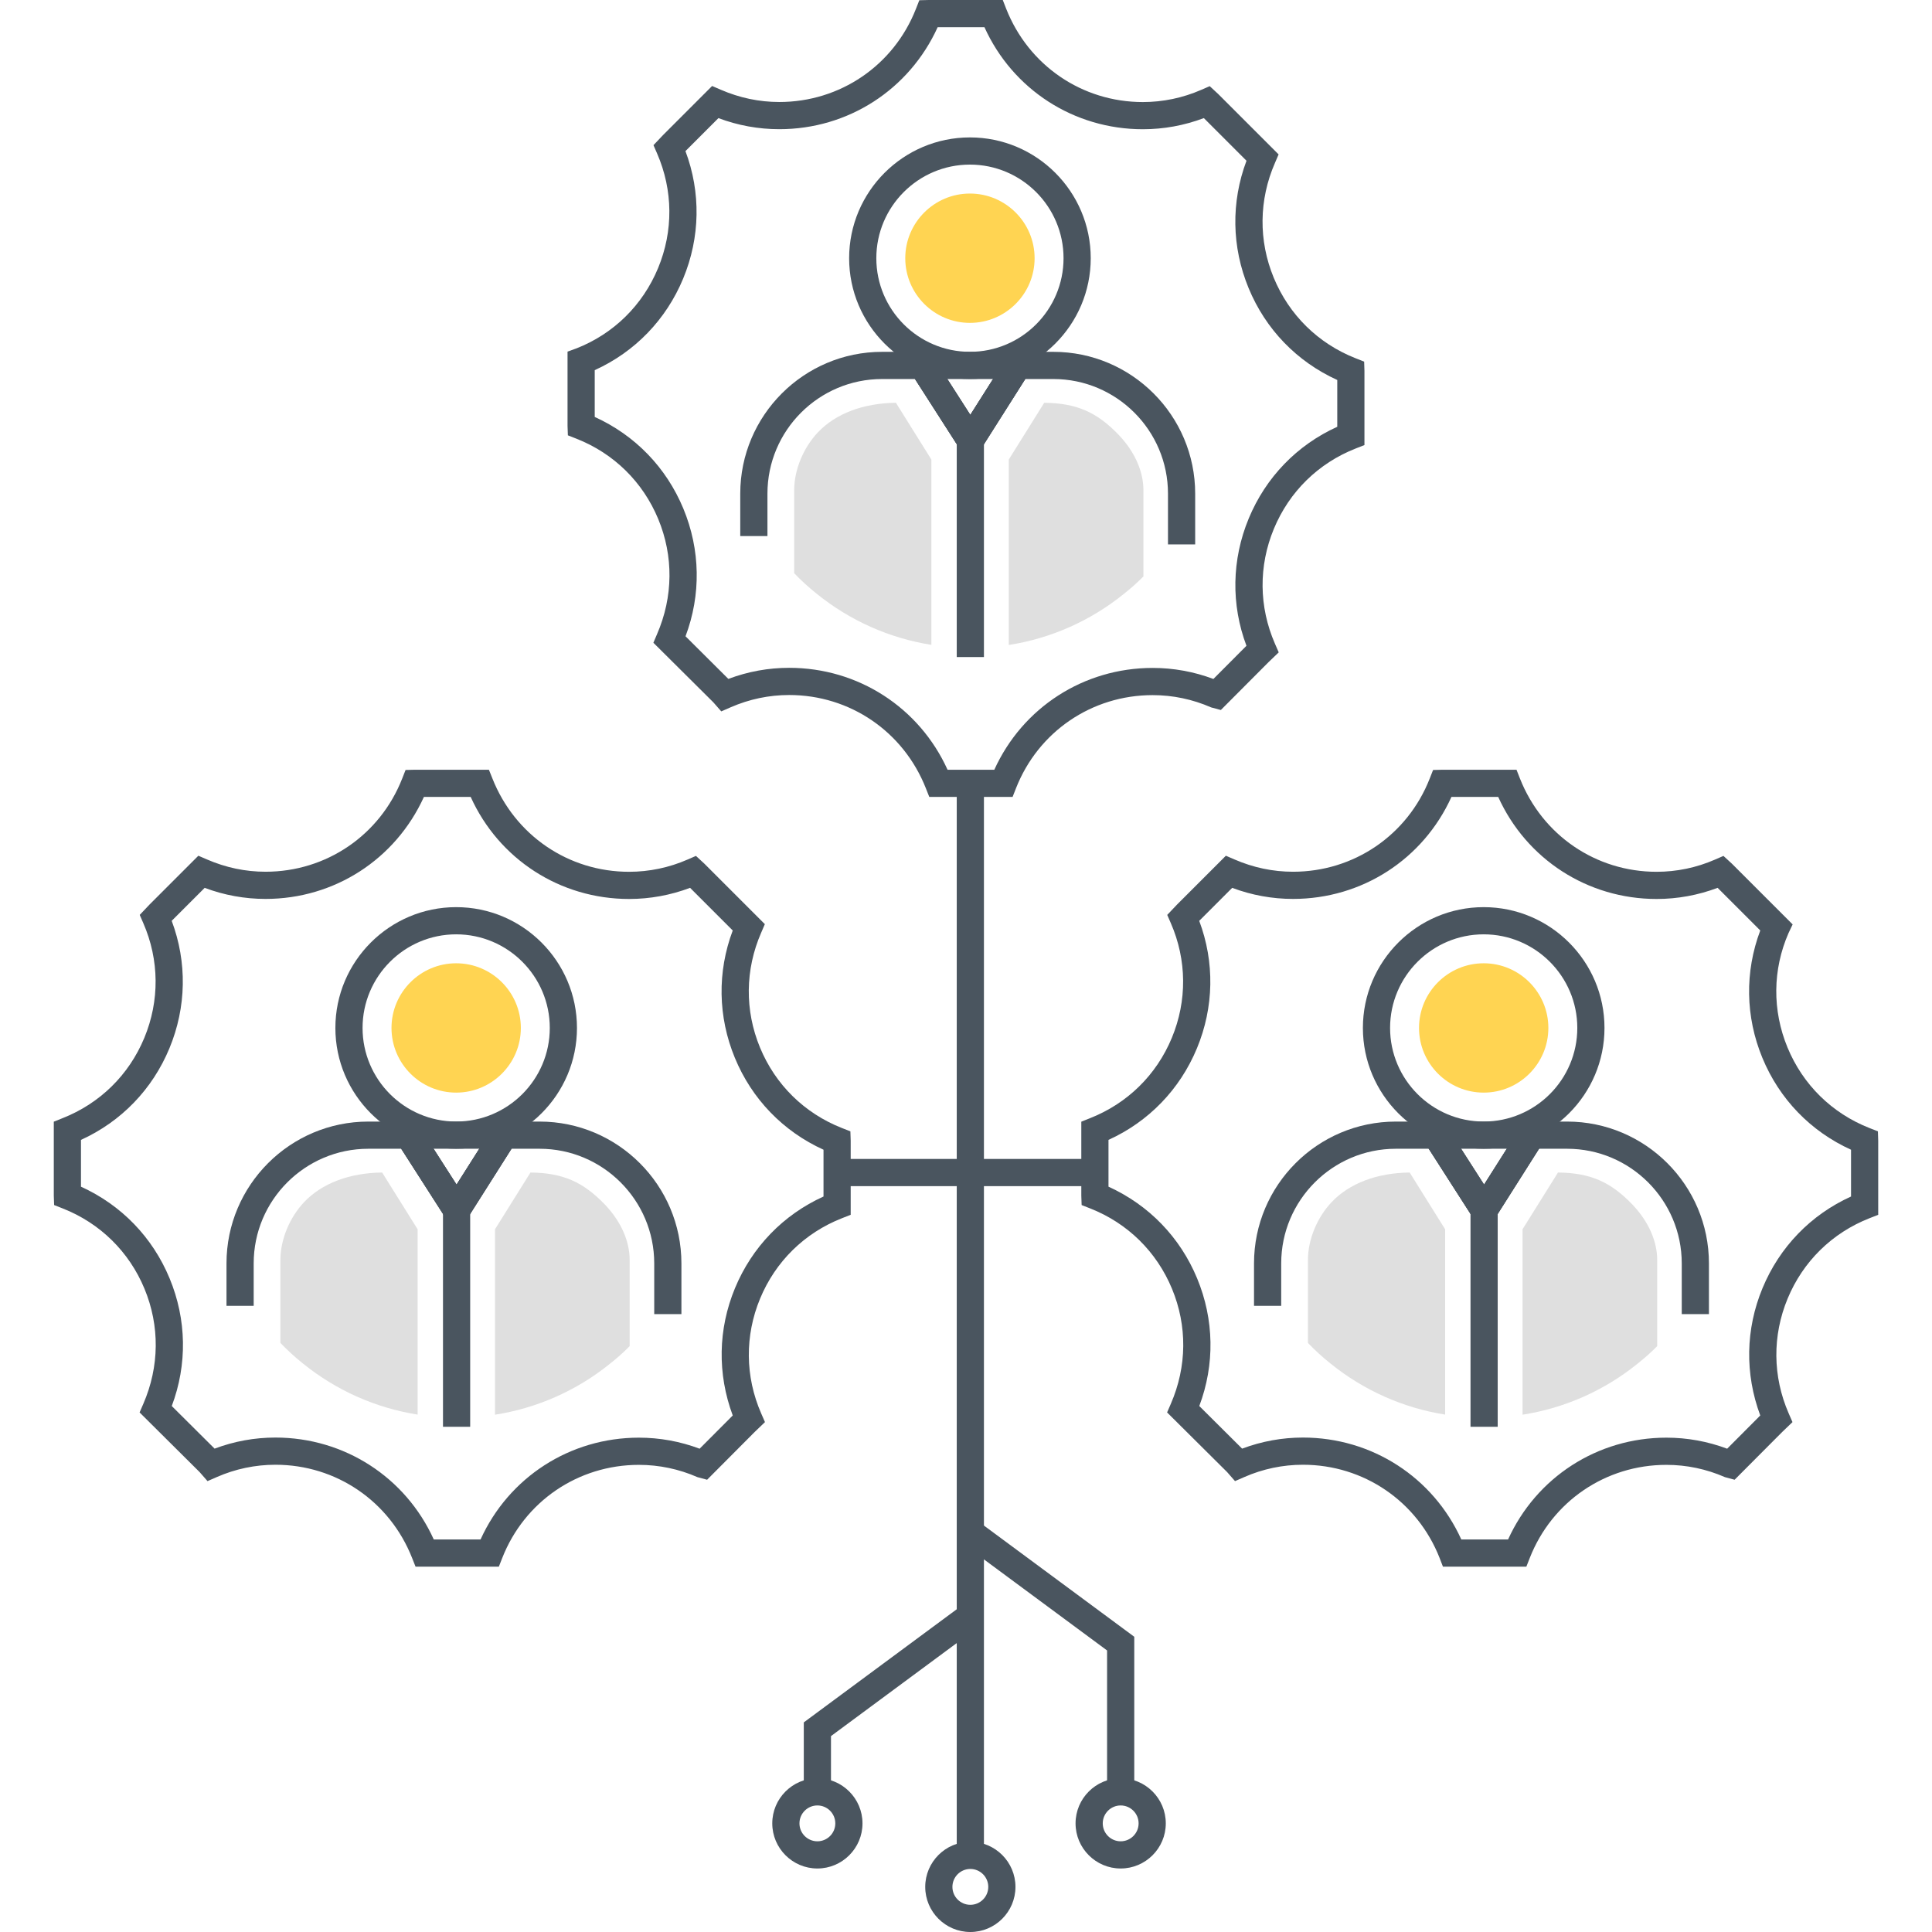
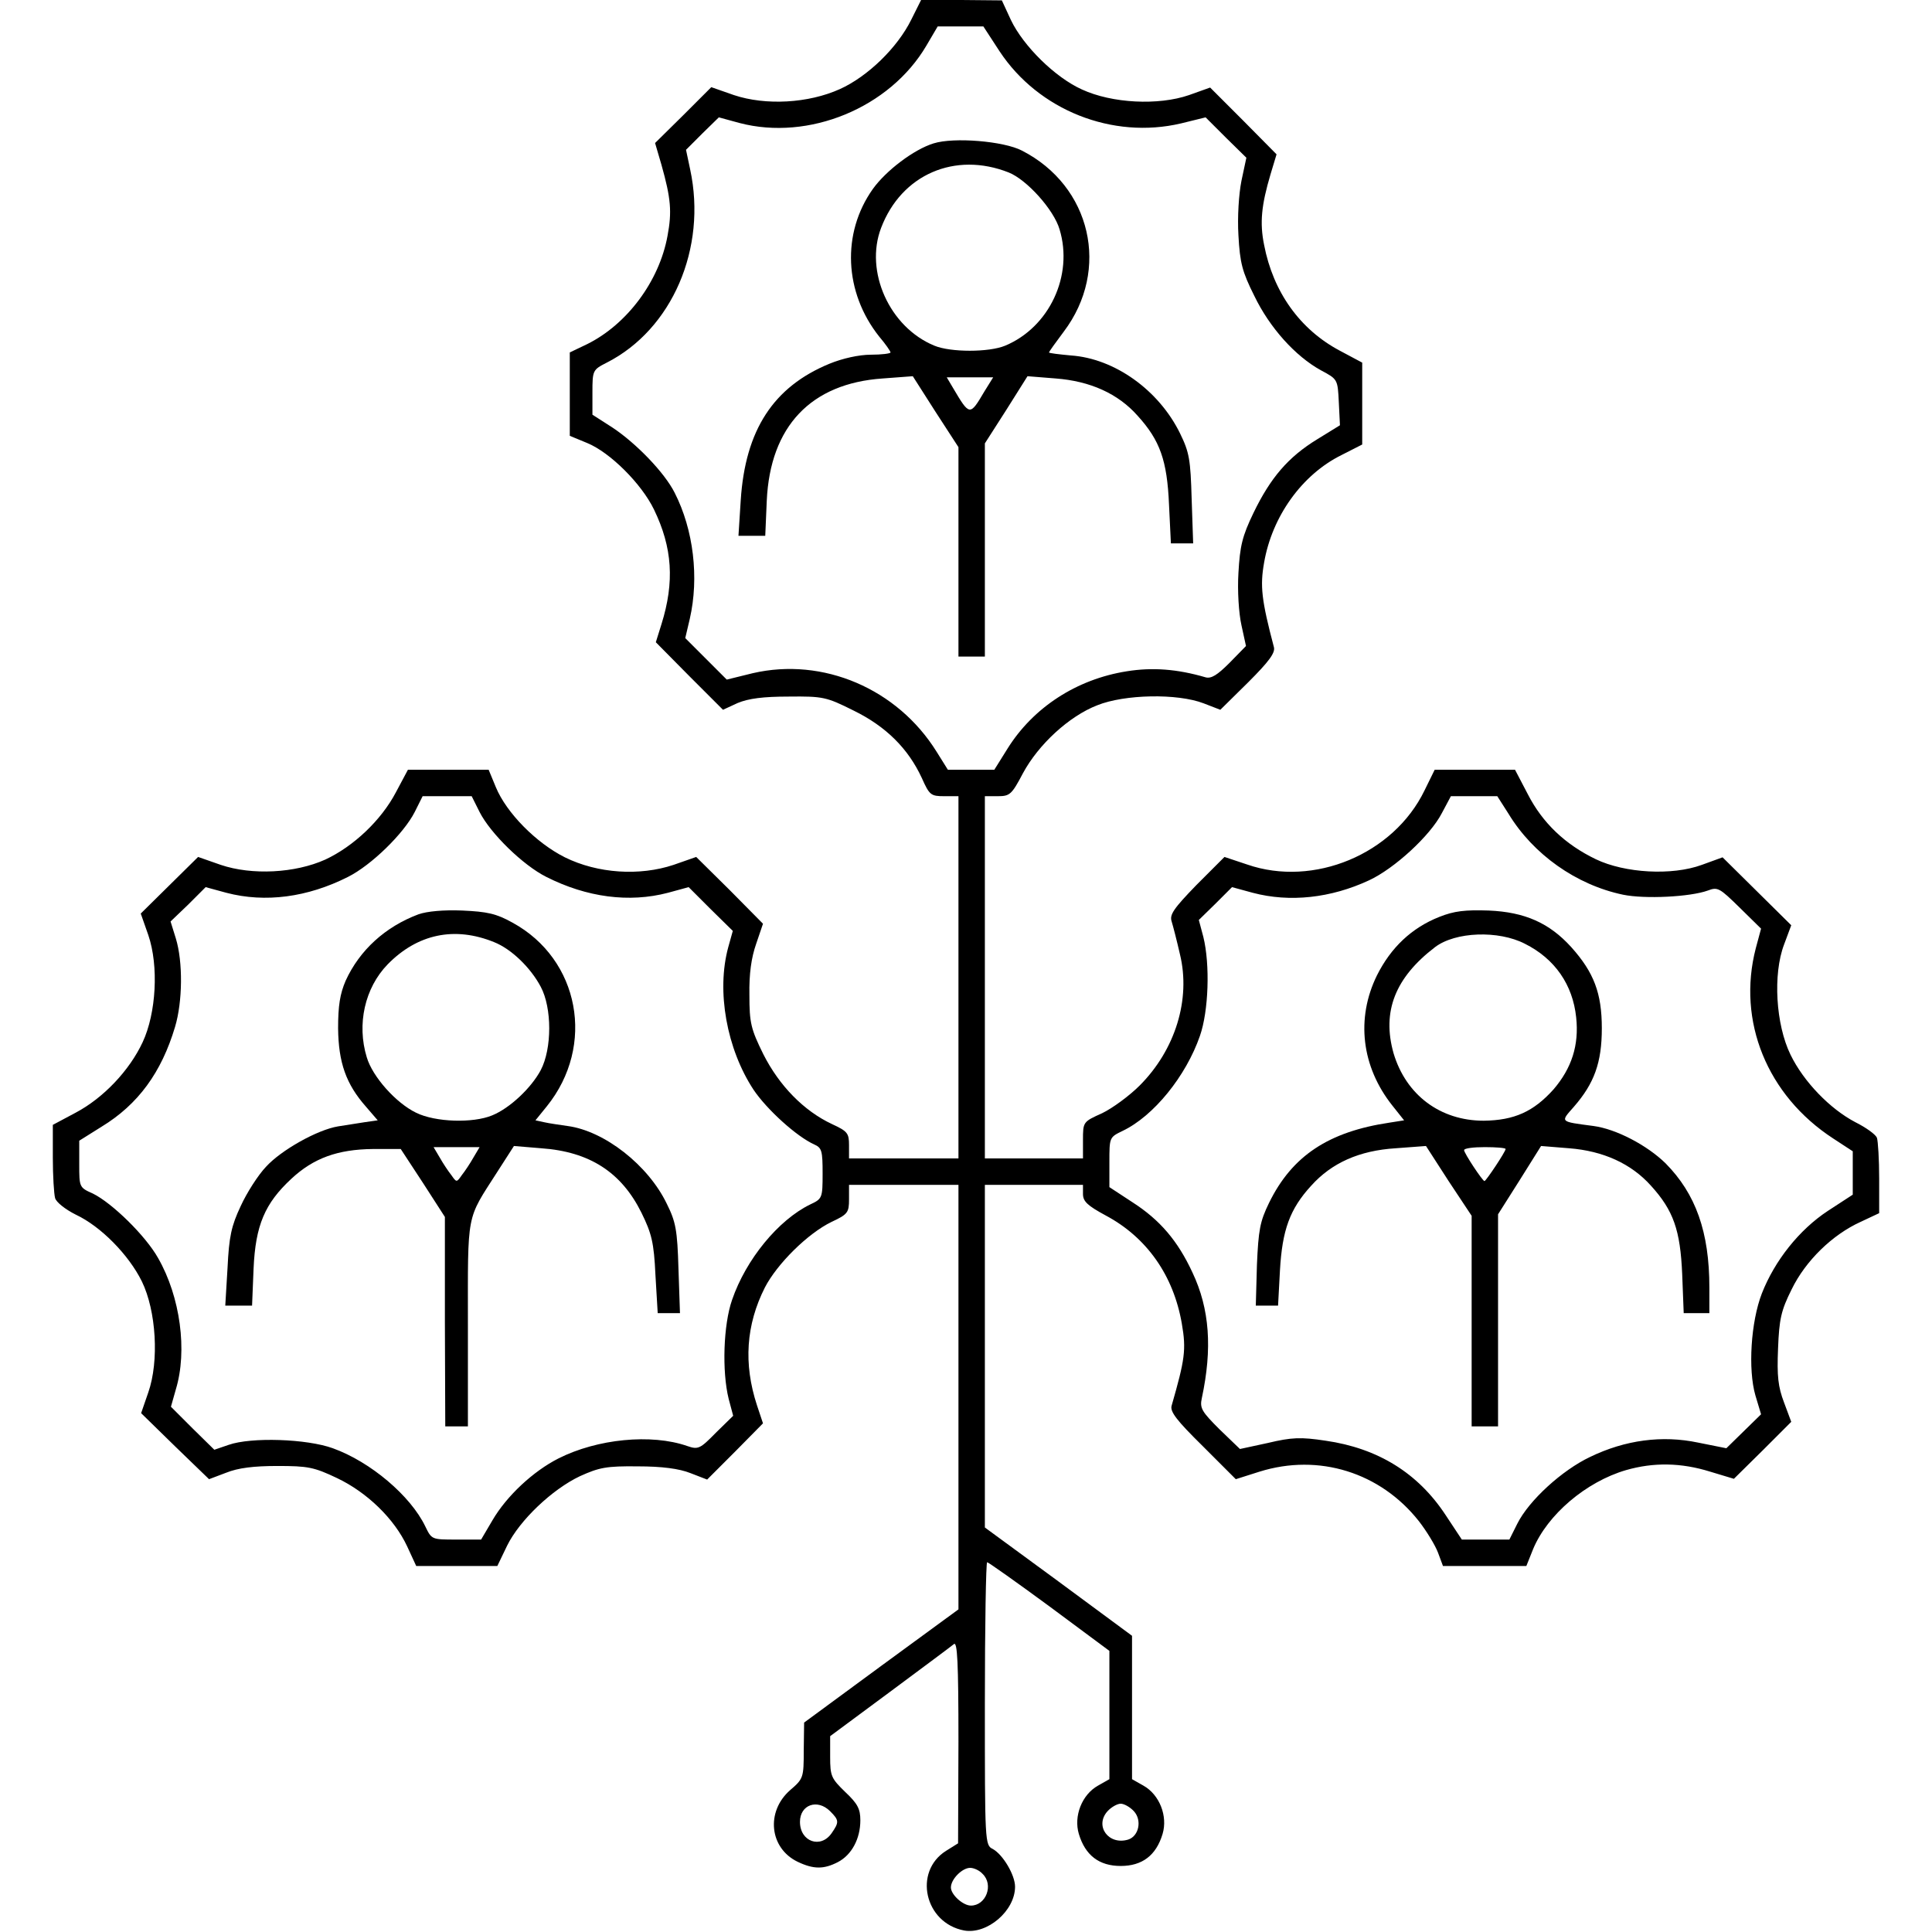
- <svg xmlns="http://www.w3.org/2000/svg" class="svg-icon" style="width: 1em; height: 1em;vertical-align: middle;fill: currentColor;overflow: hidden;" viewBox="0 0 1024 1024" version="1.1">
-   <path d="M723.028 191.668l-4.564-1.798c-19.82-7.81-35.216-22.956-43.35-42.644-8.136-19.688-7.918-41.284 0.65-60.9l1.922-4.484-32.006-32.006-4.502-4.166-4.506 1.956a77.224 77.224 0 0 1-30.938 6.466h-0.006c-32.154 0-60.556-19.33-72.45-49.492L531.492 0.002h-39.274l-4.958 0.124-1.796 4.572c-11.768 29.988-40.194 49.364-72.41 49.364-10.646 0-21.044-2.17-31.128-6.546l-4.492-1.94-25.956 25.958-5.122 5.404 1.914 4.4c8.492 19.528 8.676 41.114 0.516 60.788-8.156 19.668-23.562 34.788-43.224 42.512l-4.754 1.72v39.398l0.178 4.978 4.564 1.796c19.792 7.796 35.18 22.908 43.326 42.558s7.97 41.216-0.648 61.074l-1.92 4.506 31.792 31.598 4.184 4.78 4.954-2.16c9.904-4.322 20.352-6.514 31.048-6.514 32.172 0 60.58 19.338 72.452 49.464l1.802 4.556h44.152l1.794-4.576c11.764-30 40.188-49.386 72.42-49.386 10.7 0 21.148 2.19 31.052 6.514l5.114 1.374 25.228-25.32 5.452-5.228-2.012-4.614c-8.53-19.542-8.732-41.154-0.57-60.854 8.162-19.698 23.588-34.832 43.44-42.616l4.576-1.794V196.634l-0.158-4.966z m-14.25 34.534c-21.322 9.676-37.878 26.77-46.918 48.584-9.058 21.858-9.426 45.704-1.212 67.494l-17.526 17.586a91.268 91.268 0 0 0-32.214-5.85c-36.534 0-68.948 21.018-83.902 53.962h-24.788c-14.946-32.97-47.392-54.02-83.93-54.02-11.018 0-21.804 1.956-32.248 5.872l-22.698-22.586c8.282-21.968 7.906-45.822-1.154-67.678-9.026-21.768-25.552-38.842-46.972-48.58v-24.8c21.302-9.674 37.844-26.752 46.88-48.542 9.05-21.822 9.438-45.642 1.208-67.558l17.482-17.484a91.3 91.3 0 0 0 32.266 5.87c36.502 0 68.892-20.984 83.934-54.062h24.792c14.93 33.01 47.394 54.088 83.95 54.088h0.01c11.032-0.002 21.832-1.962 32.33-5.902L660.67 85.202c-8.25 21.914-7.886 45.708 1.126 67.526 9.016 21.82 25.552 38.93 46.982 48.676V226.202z" fill="#4A555F" />
-   <path d="M474.85 213.48c-17.322 0.202-31.978 5.752-41.354 15.69-7.75 8.186-12.566 19.932-12.566 30.658V303.801a119.916 119.916 0 0 0 11.86 10.842c17.662 14.304 38.606 23.628 60.86 27.144v-98.216l-18.8-30.092zM593.192 230.762c-11.72-12.336-22.574-17.086-39.726-17.28l-18.8 30.092v98.272a128.242 128.242 0 0 0 60.928-27.018 111.68 111.68 0 0 0 10.448-9.312v-45.688c0-9.936-4.568-20.264-12.85-29.066z" fill="#DFDFDF" />
-   <path d="M514.084 72.832c-35.304 0-64.024 28.72-64.024 64.024 0 35.3 28.72 64.022 64.024 64.026 35.304 0 64.026-28.722 64.026-64.026 0-35.304-28.722-64.024-64.026-64.024z m0 113.64c-27.358-0.002-49.614-22.258-49.614-49.616s22.256-49.614 49.614-49.614c27.358 0 49.616 22.256 49.616 49.614 0 27.358-22.258 49.616-49.616 49.616z" fill="#4A555F" />
-   <path d="M558.298 186.482h-90.78c-41.448 0-75.168 33.72-75.168 75.168v22.48h14.41v-22.48c0-33.502 27.256-60.758 60.758-60.758h90.78c33.502 0 60.76 27.256 60.76 60.758v26.898h14.41v-26.898c0-41.448-33.72-75.168-75.17-75.168z" fill="#4A555F" />
-   <path d="M507.096 233.312h14.41v114.94h-14.41z" fill="#4A555F" />
-   <path d="M533.358 189.818l-19.074 30.096-19.314-30.126-12.13 7.778 31.514 49.154 31.174-49.184z" fill="#4A555F" />
-   <path d="M533.358 189.818l-19.074 30.096-19.314-30.126-12.13 7.778 31.514 49.154 31.174-49.184z" fill="#4A555F" />
-   <path d="M514.084 102.582c-18.9 0-34.276 15.376-34.276 34.276s15.376 34.276 34.276 34.276c18.9 0 34.278-15.376 34.278-34.276s-15.378-34.276-34.278-34.276z" fill="#FFD452" />
-   <path d="M533.358 189.818l-19.074 30.096-19.314-30.126-12.13 7.778 31.514 49.154 31.174-49.184zM450.726 599.643l-4.564-1.798c-19.82-7.81-35.216-22.954-43.352-42.644-8.134-19.688-7.918-41.284 0.65-60.9l1.924-4.484-32.016-32.016-4.5-4.154-4.498 1.954a77.22 77.22 0 0 1-30.936 6.466h-0.008c-32.154 0-60.558-19.332-72.48-49.558l-1.81-4.532h-39.22l-4.958 0.124-1.796 4.574c-11.768 29.986-40.19 49.364-72.41 49.364-10.642 0-21.042-2.17-31.126-6.546l-4.49-1.94-25.958 25.958-5.122 5.406 1.914 4.398c8.492 19.526 8.678 41.112 0.518 60.784-8.156 19.67-23.564 34.79-43.45 42.602l-4.526 1.812v39.218l0.176 4.974 4.564 1.796c19.792 7.796 35.18 22.912 43.326 42.56s7.972 41.216-0.628 61.032l-1.962 4.524 31.816 31.622 4.184 4.78 4.954-2.16a77.164 77.164 0 0 1 31.05-6.514c32.174 0 60.582 19.338 72.452 49.464l1.802 4.558h44.152l1.794-4.576c11.764-30 40.188-49.386 72.42-49.386a77.18 77.18 0 0 1 31.052 6.514l5.114 1.376L400 758.969l5.448-5.23-2.01-4.608c-8.53-19.544-8.732-41.158-0.57-60.856 8.164-19.698 23.592-34.832 43.442-42.616l4.576-1.794v-39.254l-0.16-4.968z m-14.25 34.534c-21.326 9.676-37.88 26.77-46.92 48.582-8.99 21.696-9.418 45.35-1.186 67.472l-17.552 17.612a91.27 91.27 0 0 0-32.214-5.852c-36.536 0-68.95 21.018-83.902 53.962h-24.788c-14.944-32.97-47.388-54.02-83.93-54.02-11.018 0-21.804 1.956-32.248 5.872L91.039 745.221c8.28-21.968 7.908-45.824-1.154-67.678-9.022-21.76-25.53-38.824-46.968-48.578V604.161c21.3-9.676 37.844-26.754 46.88-48.544 9.05-21.826 9.438-45.642 1.206-67.556l17.484-17.484a91.31 91.31 0 0 0 32.266 5.87c36.5 0 68.888-20.984 83.93-54.062h24.794c14.93 33.012 47.392 54.09 83.95 54.09h0.008a91.33 91.33 0 0 0 32.33-5.906l22.604 22.606c-8.25 21.914-7.888 45.708 1.128 67.528 9.016 21.82 25.552 38.93 46.982 48.674v24.8z" fill="#4A555F" />
-   <path d="M202.547 621.455c-17.322 0.202-31.98 5.752-41.356 15.69-7.75 8.186-12.566 19.932-12.566 30.658v43.976a119.446 119.446 0 0 0 11.86 10.842c17.662 14.304 38.606 23.628 60.86 27.144v-98.216l-18.798-30.094zM320.888 638.737c-11.72-12.336-22.574-17.086-39.728-17.28l-18.798 30.092v98.272a128.244 128.244 0 0 0 60.926-27.018 111.14 111.14 0 0 0 10.448-9.314V667.801c0-9.936-4.568-20.264-12.848-29.064z" fill="#DFDFDF" />
-   <path d="M241.783 480.807c-35.304 0-64.026 28.72-64.026 64.024s28.722 64.024 64.026 64.024c35.304 0 64.024-28.72 64.024-64.024-0.002-35.304-28.722-64.024-64.024-64.024z m0 113.638c-27.358 0-49.616-22.256-49.616-49.614 0-27.358 22.258-49.614 49.616-49.614s49.614 22.256 49.614 49.614c0 27.358-22.258 49.614-49.614 49.614z" fill="#4A555F" />
-   <path d="M285.994 594.457H195.217c-41.45 0-75.17 33.72-75.17 75.168v22.48h14.41v-22.48c0-33.502 27.256-60.76 60.762-60.76h90.778c33.502 0 60.758 27.256 60.758 60.76v26.898h14.41v-26.898c-0.002-41.448-33.722-75.168-75.17-75.168z" fill="#4A555F" />
-   <path d="M234.793 641.287h14.41v114.94h-14.41z" fill="#4A555F" />
-   <path d="M261.052 597.795l-19.072 30.094-19.314-30.128-12.128 7.778 31.512 49.156 31.174-49.19z" fill="#4A555F" />
-   <path d="M261.052 597.795l-19.072 30.094-19.314-30.128-12.128 7.778 31.512 49.156 31.174-49.19z" fill="#4A555F" />
-   <path d="M241.779 510.557c-18.9 0-34.276 15.376-34.276 34.276 0 18.9 15.376 34.276 34.276 34.276s34.278-15.376 34.278-34.276c0.002-18.902-15.376-34.276-34.278-34.276z" fill="#FFD452" />
-   <path d="M261.052 597.795l-19.072 30.094-19.314-30.128-12.128 7.778 31.512 49.156 31.174-49.19zM995.333 599.643l-4.564-1.798c-19.82-7.81-35.216-22.954-43.352-42.644-8.134-19.688-7.918-41.284 0.534-60.642l2.19-4.594-32.172-32.17-4.502-4.144-4.49 1.952a77.22 77.22 0 0 1-30.936 6.466h-0.008c-32.154 0-60.558-19.332-72.458-49.512l-1.794-4.578h-39.258l-4.96 0.124-1.796 4.574c-11.768 29.986-40.19 49.364-72.41 49.364-10.642 0-21.042-2.17-31.126-6.546l-4.492-1.94-25.956 25.958-5.122 5.404 1.914 4.4c8.492 19.528 8.676 41.116 0.516 60.784-8.158 19.67-23.566 34.79-43.452 42.602l-4.526 1.812v39.218l0.176 4.974 4.564 1.796c19.794 7.796 35.182 22.912 43.328 42.562 8.148 19.648 7.97 41.214-0.63 61.028l-1.964 4.524 31.818 31.622 4.182 4.78 4.954-2.16a77.166 77.166 0 0 1 31.052-6.514c32.172 0 60.58 19.338 72.422 49.392l1.772 4.63H808.999l1.794-4.576c11.764-30 40.188-49.386 72.418-49.386 10.7 0 21.148 2.19 31.054 6.514l5.116 1.376 25.228-25.322 5.448-5.23-2.01-4.608c-8.53-19.544-8.73-41.158-0.568-60.856s23.588-34.832 43.438-42.616l4.576-1.794v-39.254l-0.16-4.972z m-14.25 34.534c-21.324 9.676-37.878 26.77-46.918 48.582-8.99 21.694-9.42 45.348-1.188 67.472l-17.55 17.612a91.272 91.272 0 0 0-32.216-5.852c-36.534 0-68.946 21.018-83.9 53.962h-24.786c-14.946-32.97-47.392-54.02-83.93-54.02-11.008 0-21.786 1.952-32.248 5.872l-22.7-22.588c8.282-21.966 7.908-45.82-1.152-67.672-9.022-21.76-25.532-38.826-46.972-48.584v-24.8c21.3-9.674 37.844-26.752 46.88-48.542 9.05-21.824 9.438-45.642 1.208-67.558l17.482-17.484a91.3 91.3 0 0 0 32.266 5.87c36.538 0 68.954-21.022 83.94-54.062h24.786c14.93 33.012 47.392 54.09 83.948 54.09h0.008a91.35 91.35 0 0 0 32.332-5.906l22.604 22.604c-8.25 21.914-7.89 45.71 1.124 67.53 9.016 21.82 25.552 38.93 46.984 48.674v24.8z" fill="#4A555F" />
-   <path d="M747.154 621.455c-17.322 0.202-31.978 5.752-41.356 15.69-7.75 8.182-12.564 19.93-12.564 30.658v43.978a119.7 119.7 0 0 0 11.86 10.84c17.662 14.304 38.604 23.628 60.858 27.144v-98.216l-18.798-30.094zM865.497 638.737c-11.72-12.336-22.574-17.086-39.73-17.28l-18.796 30.092v98.272a128.268 128.268 0 0 0 60.928-27.016 111.974 111.974 0 0 0 10.446-9.316V667.801c-0.002-9.934-4.57-20.262-12.848-29.064z" fill="#DFDFDF" />
-   <path d="M786.387 480.807c-35.304 0-64.024 28.72-64.024 64.024s28.72 64.024 64.024 64.024 64.024-28.72 64.024-64.024-28.72-64.024-64.024-64.024z m0 113.638c-27.358 0-49.614-22.256-49.614-49.614 0-27.358 22.256-49.614 49.614-49.614 27.358 0 49.614 22.256 49.614 49.614 0 27.358-22.256 49.614-49.614 49.614z" fill="#4A555F" />
-   <path d="M830.601 594.457h-90.778c-41.448 0-75.168 33.72-75.168 75.168v22.48h14.41v-22.48c0-33.502 27.256-60.76 60.758-60.76h90.778c33.504 0 60.762 27.256 60.762 60.76v26.898h14.41v-26.898c-0.002-41.448-33.722-75.168-75.172-75.168z" fill="#4A555F" />
-   <path d="M779.401 641.287h14.41v114.94h-14.41z" fill="#4A555F" />
-   <path d="M805.661 597.793l-19.074 30.096-19.314-30.128-12.13 7.778 31.514 49.156 31.176-49.188z" fill="#4A555F" />
-   <path d="M805.661 597.793l-19.074 30.096-19.314-30.128-12.13 7.778 31.514 49.156 31.176-49.188z" fill="#4A555F" />
-   <path d="M786.387 510.557c-18.9 0-34.276 15.376-34.276 34.276 0 18.9 15.376 34.276 34.276 34.276s34.276-15.376 34.276-34.276c0-18.902-15.374-34.276-34.276-34.276z" fill="#FFD452" />
-   <path d="M805.661 597.793l-19.074 30.096-19.314-30.128-12.13 7.778 31.514 49.156 31.176-49.188zM507.096 415.181h14.41v568.197h-14.41z" fill="#4A555F" />
-   <path d="M508.624 851.81l-82.598 61.09v36.82h14.41v-29.554l76.758-56.77zM518.586 806.426l-8.568 11.586 76.758 56.77v74.938h14.408v-82.204zM514.302 976.176c-13.186 0-23.912 10.728-23.912 23.912S501.118 1024 514.302 1024s23.912-10.728 23.912-23.912c0-13.186-10.728-23.912-23.912-23.912z m0 33.414c-5.24 0-9.502-4.264-9.502-9.502s4.264-9.502 9.502-9.502c5.24 0 9.502 4.264 9.502 9.502s-4.262 9.502-9.502 9.502z" fill="#4A555F" />
-   <path d="M593.98 942.516c-13.186 0-23.912 10.724-23.912 23.91s10.728 23.912 23.912 23.912c13.186 0 23.912-10.728 23.912-23.912s-10.726-23.91-23.912-23.91z m0 33.412c-5.24 0-9.502-4.264-9.502-9.502s4.264-9.5 9.502-9.5c5.24 0 9.504 4.262 9.504 9.5s-4.264 9.502-9.504 9.502zM433.23 942.516c-13.186 0-23.912 10.724-23.912 23.91s10.728 23.912 23.912 23.912c13.186 0 23.91-10.728 23.91-23.912s-10.724-23.91-23.91-23.91z m0 33.412c-5.24 0-9.504-4.264-9.504-9.502s4.264-9.5 9.504-9.5c5.24 0 9.5 4.262 9.5 9.5s-4.26 9.502-9.5 9.502zM443.68 614.267h136.638v14.41H443.68z" fill="#4A555F" />
+ <svg xmlns="http://www.w3.org/2000/svg" version="1.0" width="512pt" height="512pt" viewBox="0 0 512 512" preserveAspectRatio="xMidYMid meet">
+   <g transform="translate(0,512) scale(0.1,-0.1)" fill="#000000" stroke="none">
+     <path d="M2415 5068 c-37 -75 -116 -151 -189 -184 -84 -38 -197 -44 -281 -16 l-60 21 -74 -74 -75 -74 17 -58 c25 -89 28 -124 16 -188 -22 -121 -108 -235 -213 -287 l-46 -22 0 -110 0 -111 46 -19 c61 -25 144 -108 177 -176 49 -101 55 -192 20 -304 l-15 -48 89 -90 89 -89 39 18 c29 12 68 17 135 17 91 1 100 -1 172 -37 86 -42 145 -101 181 -179 20 -45 24 -48 59 -48 l38 0 0 -480 0 -480 -145 0 -145 0 0 35 c0 32 -4 37 -45 56 -75 35 -140 102 -182 185 -33 67 -37 83 -37 157 -1 56 5 99 18 136 l18 53 -88 89 -89 88 -60 -21 c-90 -30 -201 -23 -288 20 -76 38 -155 118 -183 186 l-19 46 -107 0 -107 0 -32 -60 c-39 -74 -112 -143 -187 -178 -80 -36 -194 -42 -277 -14 l-60 21 -76 -75 -76 -75 20 -57 c28 -82 21 -207 -15 -284 -35 -75 -104 -148 -178 -187 l-60 -32 0 -87 c0 -48 3 -96 6 -107 3 -11 27 -30 55 -44 66 -31 140 -106 175 -177 38 -78 46 -211 17 -294 l-19 -55 90 -88 90 -87 45 17 c32 13 74 18 136 18 81 0 97 -3 158 -32 80 -38 152 -108 186 -181 l24 -52 108 0 107 0 26 54 c33 67 119 149 193 184 51 23 70 27 153 26 64 0 110 -6 140 -18 l44 -17 74 74 74 75 -16 48 c-36 110 -29 213 21 312 32 62 113 143 177 174 43 20 46 25 46 60 l0 38 145 0 145 0 0 -562 0 -563 -205 -150 -204 -150 -1 -74 c0 -72 -1 -75 -36 -105 -65 -57 -55 -154 20 -190 42 -20 69 -20 106 -1 37 19 60 62 60 111 0 30 -7 44 -40 75 -37 36 -40 42 -40 93 l0 55 158 117 c86 64 163 121 170 127 9 7 12 -46 12 -259 l-1 -269 -32 -20 c-87 -55 -57 -191 48 -211 61 -11 135 52 135 116 0 31 -32 85 -59 100 -21 10 -21 18 -21 385 0 206 3 375 6 375 3 0 78 -53 165 -117 l159 -118 0 -170 0 -170 -30 -17 c-43 -24 -65 -81 -51 -128 17 -57 54 -85 111 -85 57 0 94 28 111 85 14 47 -8 104 -51 128 l-30 17 0 190 0 190 -195 144 -195 143 0 454 0 454 130 0 130 0 0 -24 c0 -20 12 -31 60 -57 109 -58 180 -159 202 -287 12 -69 8 -95 -27 -217 -5 -16 14 -40 82 -107 l88 -88 63 20 c157 49 320 -2 422 -131 21 -27 44 -65 51 -84 l13 -35 111 0 110 0 18 45 c38 91 140 178 246 209 73 21 146 20 223 -4 l63 -19 76 75 76 76 -19 51 c-16 42 -19 70 -16 143 3 78 8 101 36 157 37 76 108 145 183 179 l49 23 0 92 c0 50 -3 99 -6 108 -4 9 -29 27 -57 41 -67 35 -137 107 -172 179 -39 80 -47 213 -17 292 l19 51 -91 90 -91 90 -55 -20 c-79 -29 -204 -22 -281 15 -81 39 -141 96 -180 172 l-34 65 -106 0 -107 0 -27 -55 c-82 -169 -294 -257 -470 -196 l-60 20 -74 -74 c-61 -63 -72 -79 -66 -97 4 -13 14 -52 22 -87 29 -119 -12 -253 -107 -348 -27 -27 -72 -60 -99 -73 -51 -23 -51 -23 -51 -72 l0 -48 -130 0 -130 0 0 480 0 480 34 0 c32 0 37 4 67 61 41 76 122 151 197 180 72 29 212 32 282 5 l44 -17 74 73 c55 55 72 78 68 93 -33 125 -37 162 -26 224 21 122 100 233 205 285 l55 28 0 109 0 108 -60 32 c-105 56 -176 155 -200 280 -12 59 -7 106 17 187 l16 53 -88 89 -88 88 -56 -20 c-81 -28 -204 -22 -284 15 -71 32 -155 115 -188 184 l-24 52 -107 1 -107 0 -26 -52z m234 -84 c103 -156 299 -234 481 -191 l65 16 54 -54 54 -53 -13 -61 c-7 -35 -11 -96 -8 -145 4 -73 10 -96 42 -160 41 -85 109 -160 176 -197 45 -24 45 -24 48 -85 l3 -61 -60 -37 c-77 -47 -124 -102 -169 -195 -30 -62 -36 -88 -40 -159 -3 -48 1 -108 8 -139 l12 -55 -44 -45 c-32 -32 -48 -42 -63 -38 -75 22 -141 27 -209 16 -133 -21 -248 -96 -316 -205 l-35 -56 -62 0 -61 0 -30 48 c-104 167 -301 251 -487 208 l-69 -17 -55 55 -55 55 12 51 c25 109 10 236 -40 334 -27 54 -103 132 -165 173 l-53 34 0 59 c0 59 1 60 38 79 173 88 266 303 221 512 l-11 52 43 43 44 43 55 -15 c183 -48 398 40 495 205 l30 51 60 0 61 0 43 -66z m-1378 -2016 c29 -57 115 -141 177 -172 107 -54 219 -69 322 -42 l55 15 58 -58 59 -58 -12 -43 c-32 -117 -4 -270 67 -378 35 -52 114 -124 161 -145 20 -9 22 -17 22 -77 0 -65 -1 -67 -33 -82 -84 -41 -170 -145 -207 -253 -23 -66 -27 -189 -9 -262 l12 -45 -46 -45 c-42 -43 -47 -45 -76 -35 -95 33 -238 19 -341 -33 -67 -34 -137 -99 -175 -164 l-30 -51 -66 0 c-65 0 -65 0 -82 35 -39 81 -145 171 -245 207 -69 25 -216 30 -276 9 l-38 -13 -58 57 -57 57 13 46 c31 102 12 245 -47 348 -33 59 -122 146 -173 171 -36 16 -36 17 -36 78 l0 62 59 37 c97 59 159 144 195 265 20 67 21 172 2 234 l-14 45 47 45 46 46 55 -15 c103 -27 215 -12 322 42 62 31 148 115 177 172 l21 42 65 0 65 0 21 -42z m2727 -5 c65 -107 179 -188 303 -214 58 -12 178 -6 225 11 26 10 31 7 84 -45 l57 -56 -14 -52 c-50 -193 30 -390 205 -504 l52 -34 0 -57 0 -58 -66 -43 c-76 -50 -141 -132 -175 -219 -29 -75 -37 -201 -17 -270 l15 -50 -46 -45 -46 -45 -75 15 c-95 20 -193 7 -286 -38 -74 -35 -162 -115 -193 -177 l-21 -42 -63 0 -63 0 -43 65 c-73 111 -179 177 -318 197 -66 10 -90 9 -153 -6 l-74 -16 -54 52 c-47 47 -53 56 -47 83 28 131 21 236 -25 333 -39 84 -86 139 -159 186 l-61 40 0 66 c0 66 0 66 35 83 82 39 168 145 205 252 23 66 27 189 9 262 l-12 45 44 43 44 44 55 -15 c98 -26 207 -14 308 33 67 31 162 118 193 178 l24 45 62 0 61 0 30 -47z m-1798 -2643 c24 -24 24 -29 4 -58 -29 -42 -84 -23 -84 30 0 45 46 62 80 28z m805 0 c22 -24 13 -66 -15 -75 -52 -16 -90 36 -55 75 10 11 26 20 35 20 9 0 25 -9 35 -20z m-401 -166 c30 -29 9 -84 -31 -84 -21 0 -53 29 -53 48 0 22 30 52 51 52 10 0 25 -7 33 -16z" />
+     <path d="M2474 4740 c-52 -16 -126 -72 -161 -121 -83 -117 -76 -274 17 -391 17 -20 30 -39 30 -42 0 -3 -24 -6 -52 -6 -32 0 -76 -10 -110 -24 -148 -61 -223 -175 -235 -362 l-6 -94 35 0 36 0 4 93 c9 197 117 311 307 324 l80 6 60 -94 61 -94 0 -277 0 -278 35 0 35 0 0 283 0 282 57 89 56 89 75 -6 c91 -7 165 -40 217 -99 59 -65 78 -118 83 -235 l5 -103 29 0 30 0 -4 118 c-3 104 -6 123 -31 174 -56 114 -173 198 -289 206 -32 3 -58 6 -58 8 0 2 18 27 39 55 124 164 73 386 -111 480 -48 25 -180 36 -234 19z m199 -77 c48 -19 120 -99 135 -151 37 -122 -27 -259 -144 -308 -43 -18 -145 -18 -188 0 -119 49 -185 197 -141 312 54 142 196 203 338 147z m-64 -580 c-39 -66 -39 -66 -84 10 l-16 27 61 0 62 0 -23 -37z" />
+     <path d="M1109 2697 c-88 -33 -156 -95 -193 -176 -15 -35 -20 -66 -20 -126 1 -91 21 -148 74 -208 l31 -36 -35 -5 c-20 -3 -51 -8 -70 -11 -55 -9 -151 -63 -191 -107 -21 -22 -51 -69 -67 -104 -25 -53 -31 -81 -35 -164 l-6 -100 35 0 36 0 4 98 c5 115 30 173 100 238 59 55 123 78 216 79 l74 0 59 -90 58 -90 0 -277 1 -278 30 0 30 0 0 270 c0 301 -5 275 77 403 l45 70 72 -6 c129 -9 213 -64 266 -171 27 -55 33 -79 37 -165 l6 -101 30 0 29 0 -4 118 c-3 102 -7 124 -31 172 -49 102 -165 193 -263 206 -21 3 -49 7 -62 10 l-23 5 30 37 c130 161 87 390 -91 487 -43 24 -67 29 -133 32 -50 2 -93 -2 -116 -10z m201 -74 c45 -18 96 -67 123 -118 30 -56 30 -164 0 -221 -25 -47 -82 -101 -129 -120 -51 -21 -150 -18 -201 7 -54 26 -116 96 -131 147 -27 88 -5 184 55 246 79 81 178 102 283 59z m-55 -570 c-9 -16 -23 -37 -31 -47 -14 -20 -14 -20 -28 0 -8 10 -22 31 -31 47 l-16 27 61 0 61 0 -16 -27z" />
+     <path d="M3814 2690 c-73 -29 -128 -81 -165 -155 -56 -114 -41 -242 41 -345 l31 -39 -38 -6 c-162 -24 -259 -88 -320 -213 -24 -49 -28 -72 -32 -164 l-3 -108 30 0 29 0 5 93 c6 107 26 163 83 225 54 60 127 93 224 99 l80 6 60 -93 61 -92 0 -279 0 -279 35 0 35 0 0 281 0 281 57 90 57 91 74 -6 c91 -7 165 -41 217 -99 60 -66 78 -118 83 -235 l4 -103 34 0 34 0 0 68 c0 147 -36 248 -116 329 -49 48 -131 91 -191 99 -91 12 -88 10 -52 51 54 62 74 117 74 208 0 93 -21 148 -81 215 -58 64 -123 93 -219 97 -62 2 -91 -1 -131 -17z m227 -71 c80 -40 127 -109 136 -195 8 -74 -12 -135 -60 -191 -53 -59 -104 -82 -185 -83 -115 0 -206 68 -239 179 -31 110 4 200 110 281 54 41 168 45 238 9z m-51 -544 c0 -7 -52 -85 -56 -85 -5 0 -54 74 -54 82 0 5 25 8 55 8 30 0 55 -2 55 -5z" />
+   </g>
</svg>
